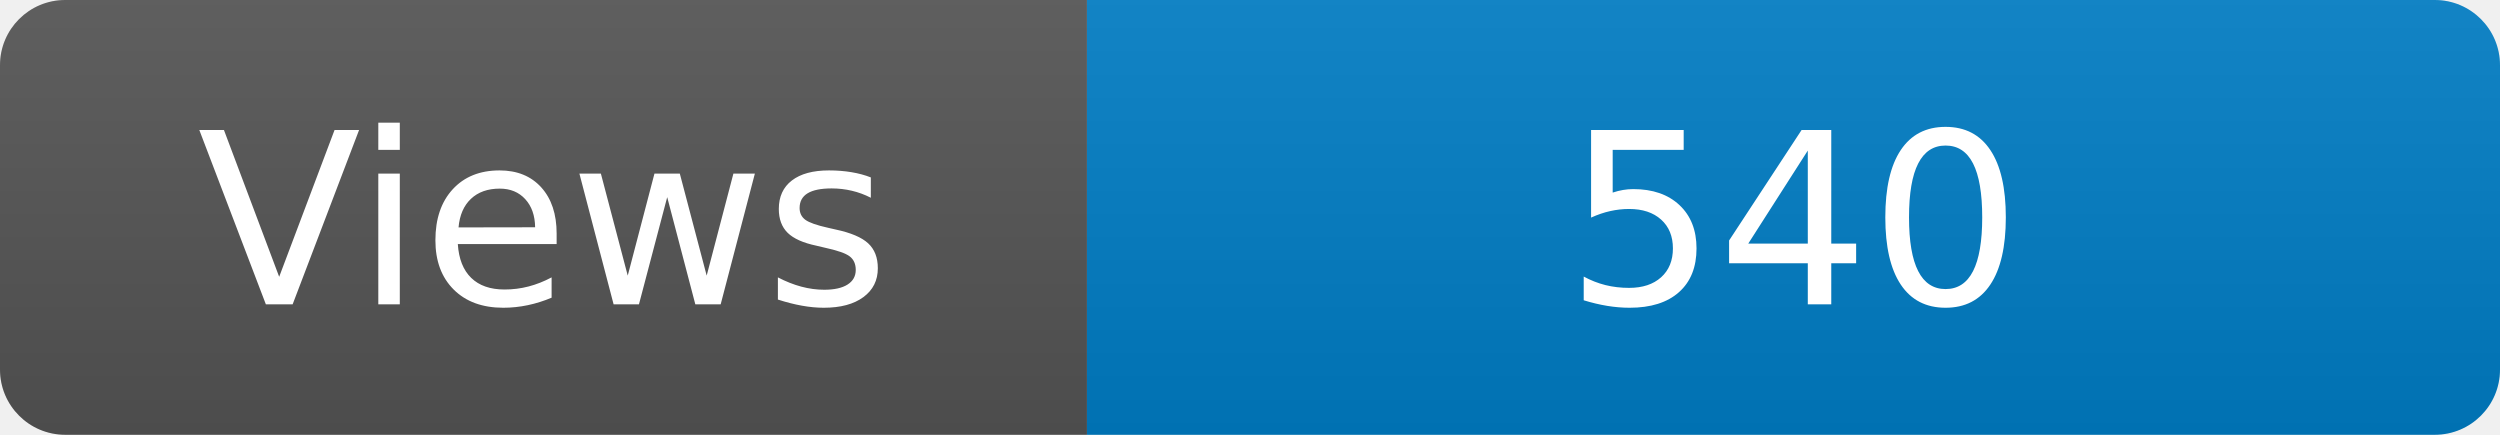
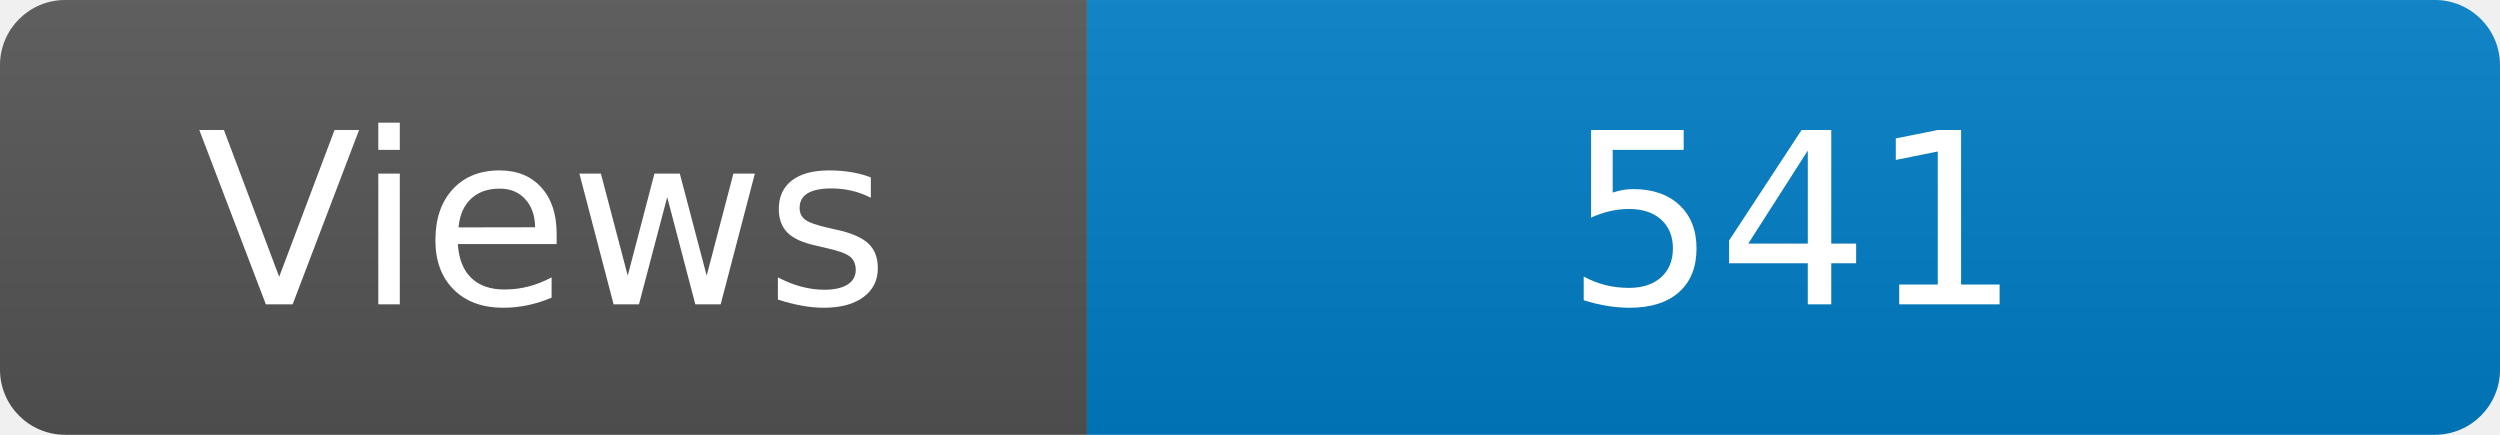
<svg xmlns="http://www.w3.org/2000/svg" width="115" height="20" role="img" aria-label="Maintained?: yes">
  <linearGradient id="s" x2="0" y2="100%">
    <stop offset="0" stop-color="#bbb" stop-opacity=".1" />
    <stop offset="1" stop-opacity=".1" />
  </linearGradient>
  <clipPath id="r">
    <rect width="115" height="20" rx="3" fill="#fff" />
  </clipPath>
  <g clip-path="url(#r)">
    <rect width="50" height="20" fill="#555" />
    <rect x="50" width="160" height="20" fill="#007ec6" />
    <rect width="115" height="20" fill="url(#s)" />
  </g>
  <g fill="#fff" text-anchor="middle" font-family="Verdana,Geneva,DejaVu Sans,sans-serif" font-size="110">
    <text x="250" y="140" transform="scale(.1)" fill="#fff">Views</text>
-     <text x="825" y="140" transform="scale(.1)" fill="#fff">540</text>
+     <text x="825" y="140" transform="scale(.1)" fill="#fff">541</text>
  </g>
</svg>
